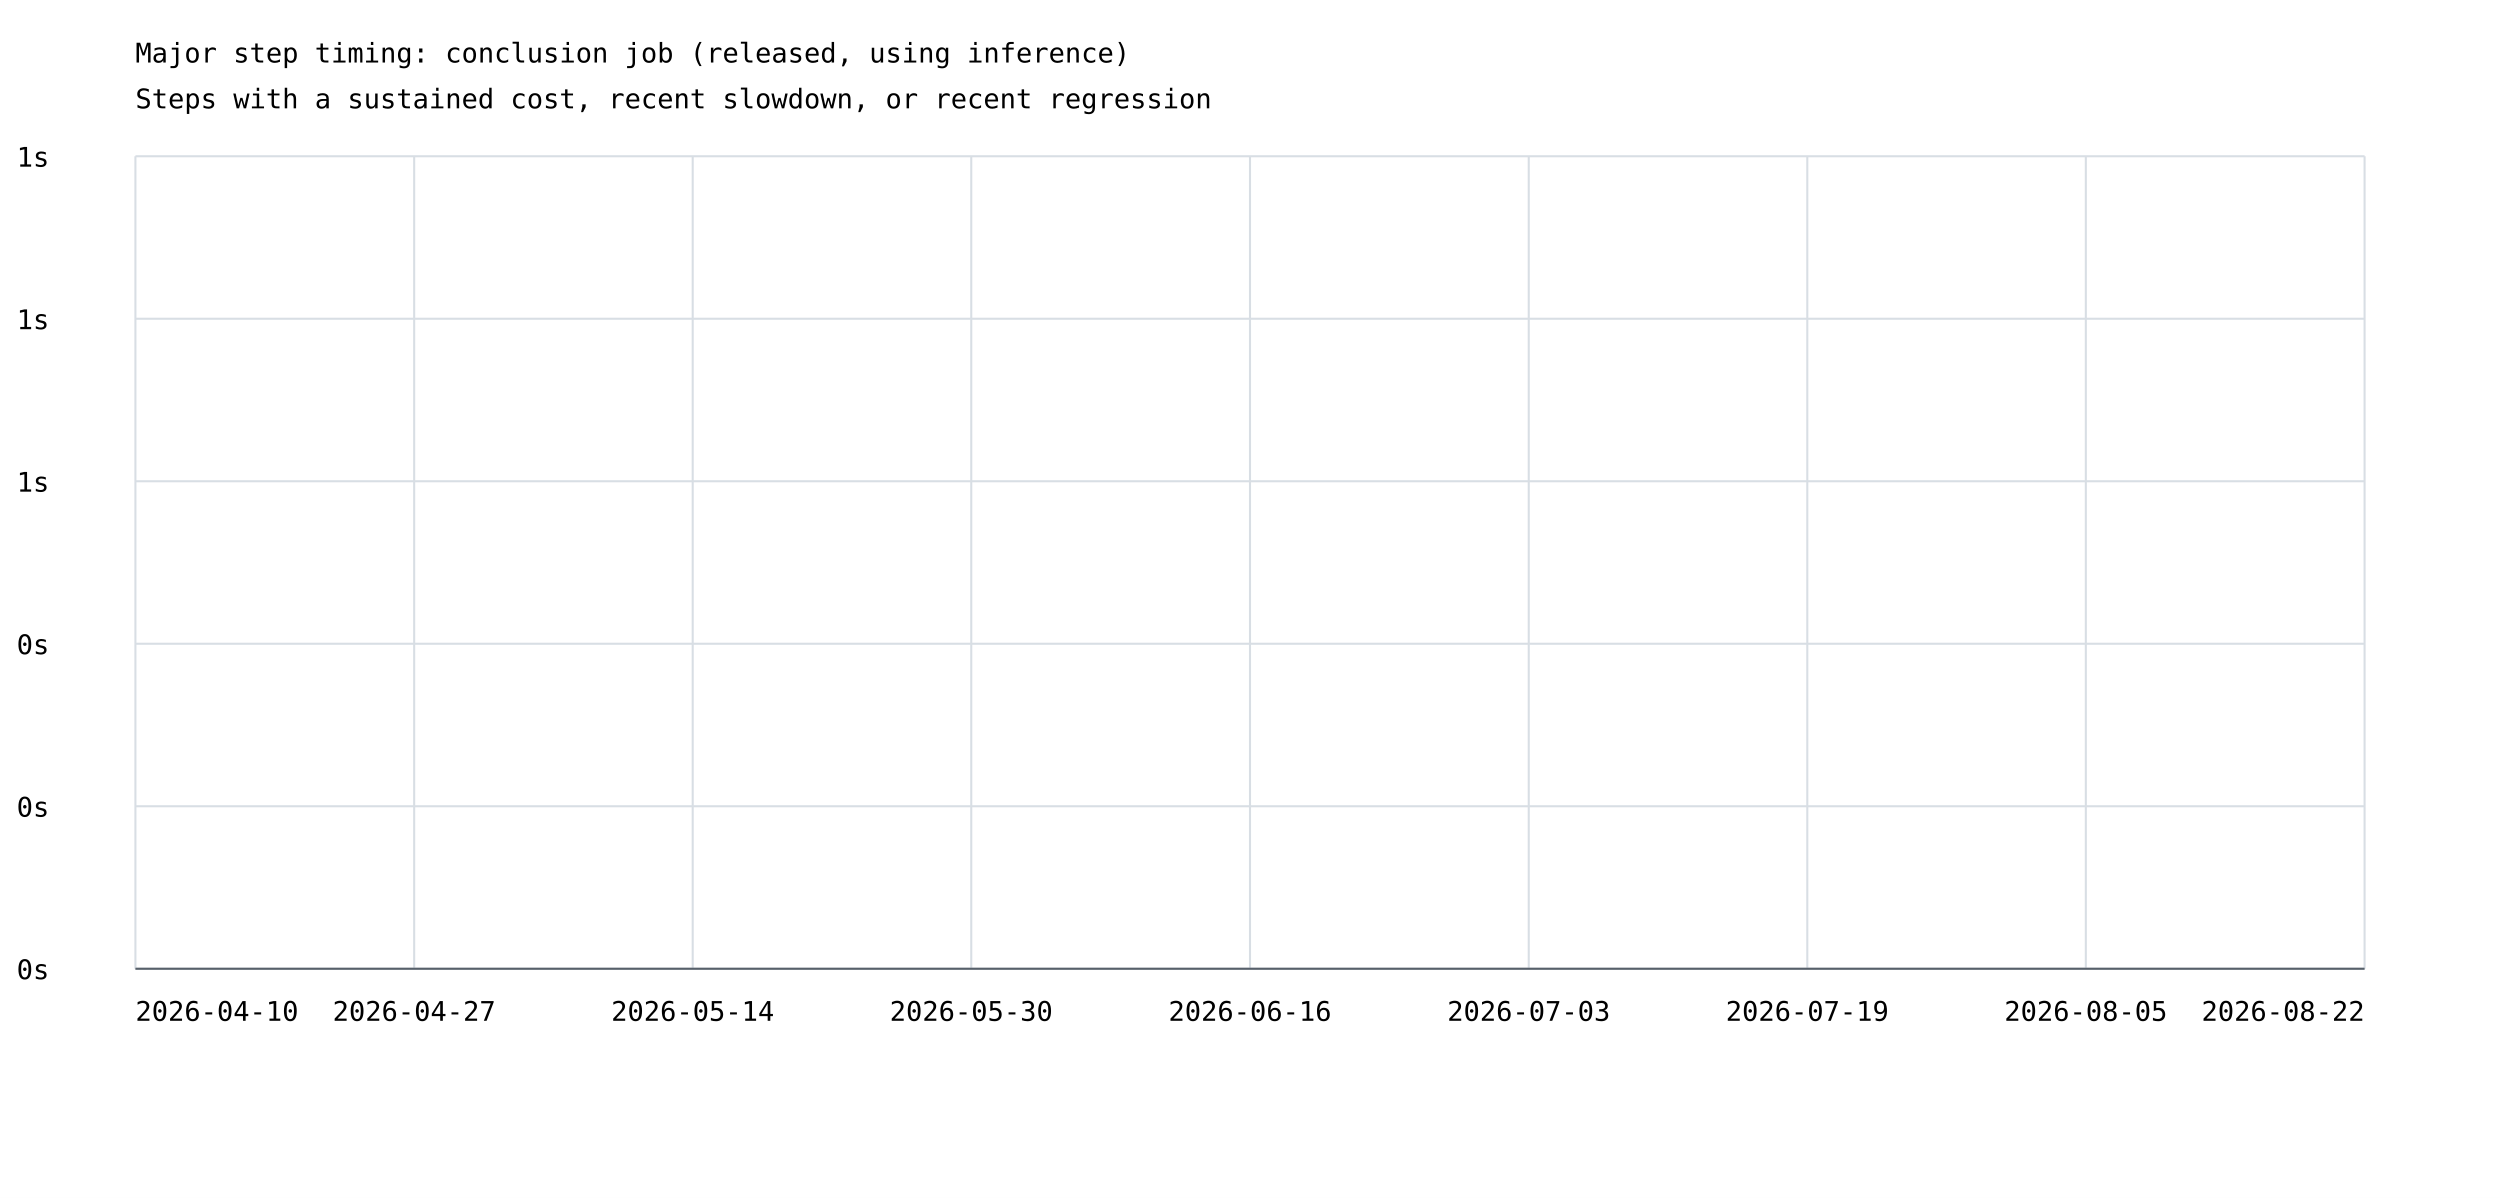
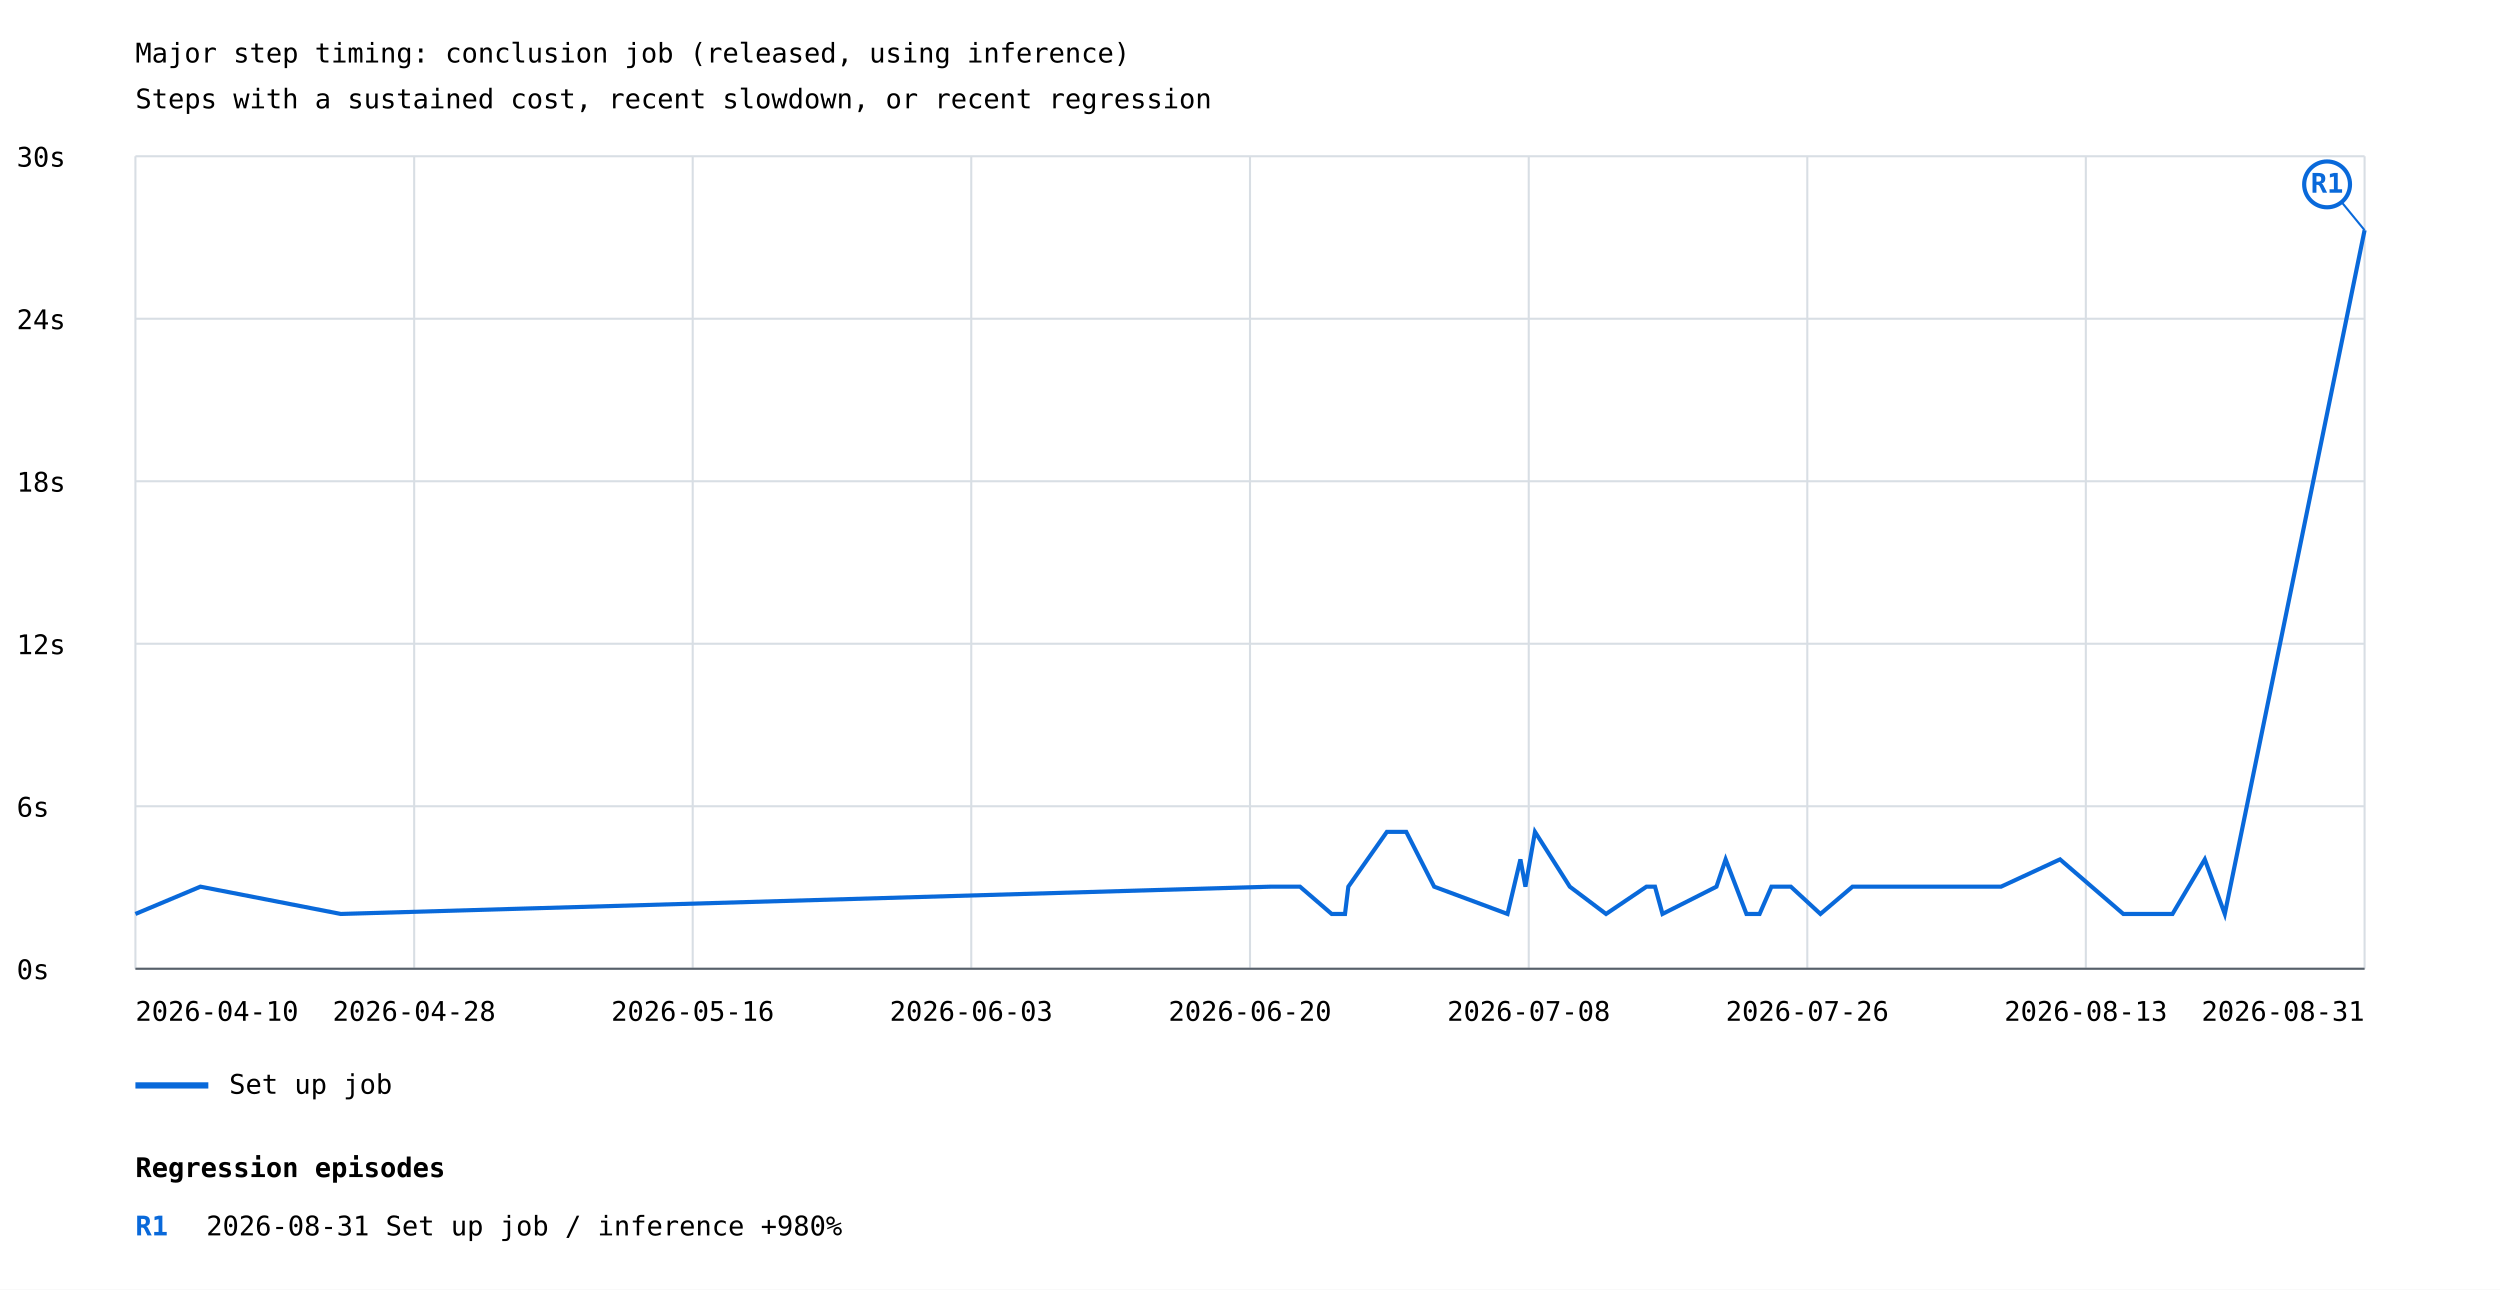
- <svg xmlns="http://www.w3.org/2000/svg" width="1200" height="575" viewBox="0 0 1200 575">
+ <svg xmlns="http://www.w3.org/2000/svg" width="1200" height="619" viewBox="0 0 1200 619">
  <rect width="100%" height="100%" fill="white" />
  <style>text{font-family:ui-monospace,monospace;font-size:13px}.axis{stroke:#57606a;stroke-width:1}.grid{stroke:#d8dee4;stroke-width:1}</style>
  <text x="65" y="30" font-size="20">Major step timing: conclusion job (released, using inference)</text>
  <text x="65" y="52">Steps with a sustained cost, recent slowdown, or recent regression</text>
  <line class="grid" x1="65" y1="465.0" x2="1135" y2="465.0" />
  <text x="8" y="470.0">0s</text>
  <line class="grid" x1="65" y1="387.0" x2="1135" y2="387.0" />
-   <text x="8" y="392.0">0s</text>
+   <text x="8" y="392.0">6s</text>
  <line class="grid" x1="65" y1="309.0" x2="1135" y2="309.0" />
-   <text x="8" y="314.0">0s</text>
+   <text x="8" y="314.0">12s</text>
  <line class="grid" x1="65" y1="231.0" x2="1135" y2="231.0" />
-   <text x="8" y="236.0">1s</text>
+   <text x="8" y="236.0">18s</text>
  <line class="grid" x1="65" y1="153.0" x2="1135" y2="153.0" />
-   <text x="8" y="158.0">1s</text>
+   <text x="8" y="158.0">24s</text>
  <line class="grid" x1="65" y1="75.0" x2="1135" y2="75.0" />
-   <text x="8" y="80.0">1s</text>
+   <text x="8" y="80.0">30s</text>
  <line class="grid" x1="65.0" y1="75" x2="65.0" y2="465" />
  <line class="grid" x1="198.8" y1="75" x2="198.8" y2="465" />
  <line class="grid" x1="332.5" y1="75" x2="332.5" y2="465" />
  <line class="grid" x1="466.2" y1="75" x2="466.2" y2="465" />
  <line class="grid" x1="600.0" y1="75" x2="600.0" y2="465" />
  <line class="grid" x1="733.8" y1="75" x2="733.8" y2="465" />
  <line class="grid" x1="867.5" y1="75" x2="867.5" y2="465" />
  <line class="grid" x1="1001.2" y1="75" x2="1001.2" y2="465" />
  <line class="grid" x1="1135.0" y1="75" x2="1135.0" y2="465" />
+   <polyline points="65.0,438.7 96.2,425.6 163.6,438.7 610.0,425.6 624.0,425.6 639.2,438.7 645.6,438.7 647.2,425.6 665.7,399.3 675.0,399.3 688.4,425.6 723.6,438.7 729.8,412.5 732.2,425.6 736.8,399.3 753.5,425.6 770.9,438.7 790.3,425.6 794.4,425.6 798.0,438.7 823.9,425.6 828.3,412.5 838.3,438.7 844.6,438.7 850.3,425.6 859.6,425.6 873.8,438.7 889.2,425.6 892.3,425.6 960.5,425.6 988.8,412.5 1019.2,438.7 1021.6,438.7 1042.8,438.7 1058.3,412.5 1067.9,438.7 1135.0,110.5" fill="none" stroke="#0969da" stroke-width="2" />
+   <line x1="1135.0" y1="110.5" x2="1117.0" y2="88.5" stroke="#0969da" stroke-width="1" />
+   <circle cx="1117.0" cy="88.5" r="11" fill="white" stroke="#0969da" stroke-width="2" />
+   <text x="1117.0" y="92.5" fill="#0969da" font-size="10" font-weight="bold" text-anchor="middle">R1</text>
+   <line x1="65" y1="521" x2="100" y2="521" stroke="#0969da" stroke-width="3" />
+   <text x="110" y="525">Set up job</text>
  <text x="65.0" y="490" text-anchor="start">2026-04-10</text>
-   <text x="198.8" y="490" text-anchor="middle">2026-04-27</text>
-   <text x="332.5" y="490" text-anchor="middle">2026-05-14</text>
-   <text x="466.2" y="490" text-anchor="middle">2026-05-30</text>
-   <text x="600.0" y="490" text-anchor="middle">2026-06-16</text>
-   <text x="733.8" y="490" text-anchor="middle">2026-07-03</text>
-   <text x="867.5" y="490" text-anchor="middle">2026-07-19</text>
-   <text x="1001.2" y="490" text-anchor="middle">2026-08-05</text>
-   <text x="1135.0" y="490" text-anchor="end">2026-08-22</text>
+   <text x="198.8" y="490" text-anchor="middle">2026-04-28</text>
+   <text x="332.5" y="490" text-anchor="middle">2026-05-16</text>
+   <text x="466.2" y="490" text-anchor="middle">2026-06-03</text>
+   <text x="600.0" y="490" text-anchor="middle">2026-06-20</text>
+   <text x="733.8" y="490" text-anchor="middle">2026-07-08</text>
+   <text x="867.5" y="490" text-anchor="middle">2026-07-26</text>
+   <text x="1001.2" y="490" text-anchor="middle">2026-08-13</text>
+   <text x="1135.0" y="490" text-anchor="end">2026-08-31</text>
  <line class="axis" x1="65" y1="465" x2="1135" y2="465" />
+   <text x="65" y="565" font-size="16" font-weight="bold">Regression episodes</text>
+   <text x="65" y="593" fill="#0969da" font-weight="bold">R1</text>
+   <text x="99" y="593">2026-08-31  Set up job / inference  +980%</text>
</svg>
